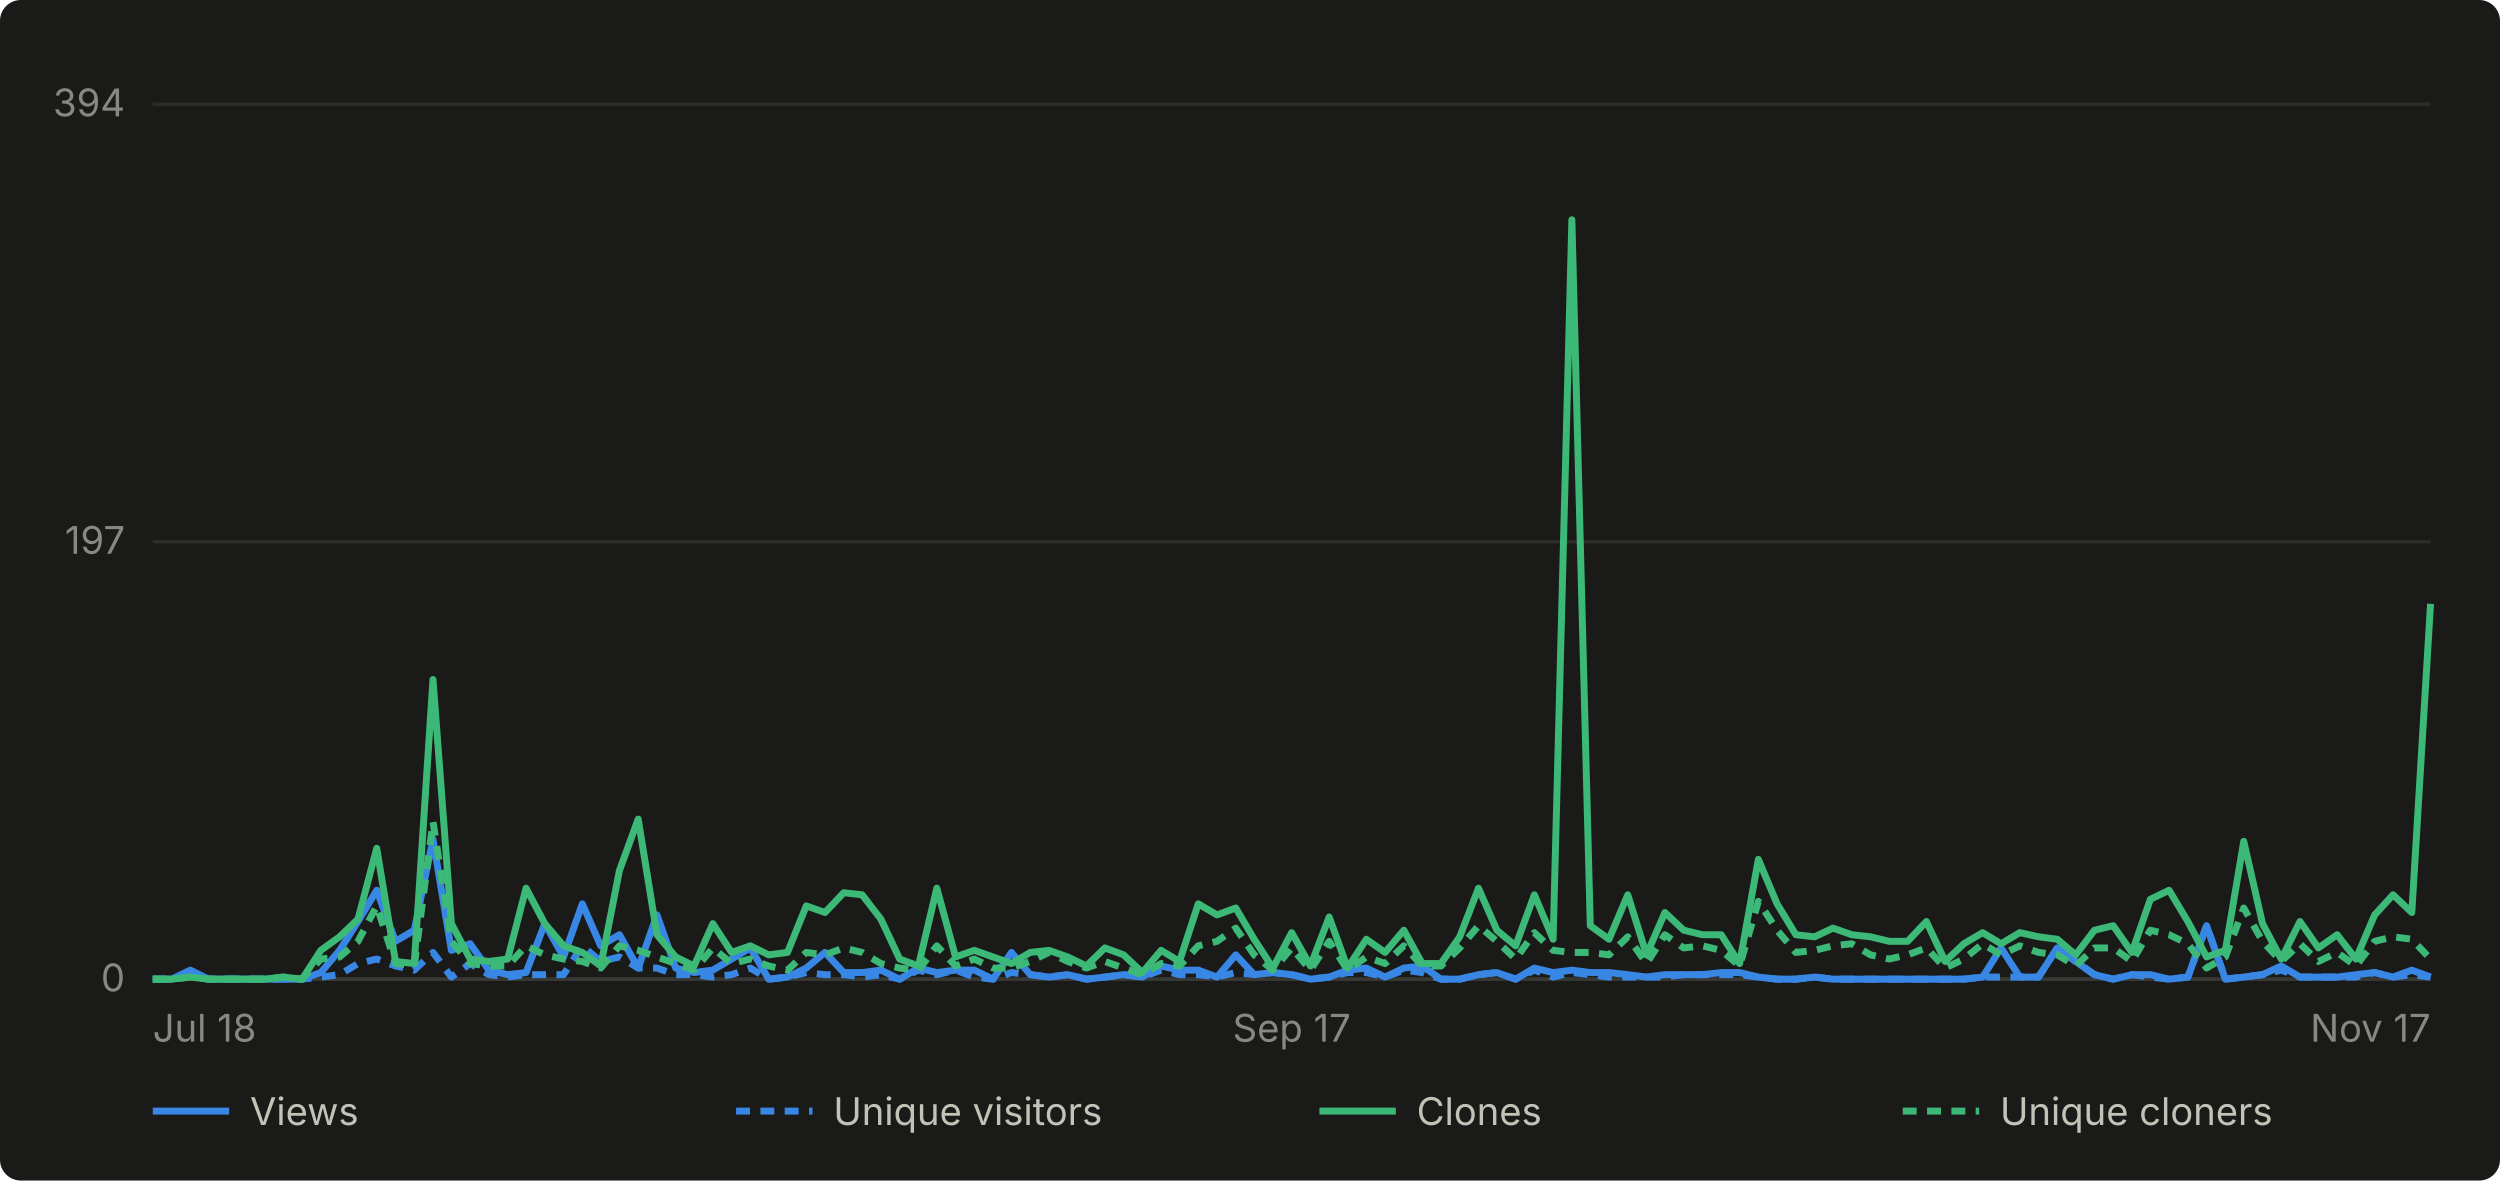
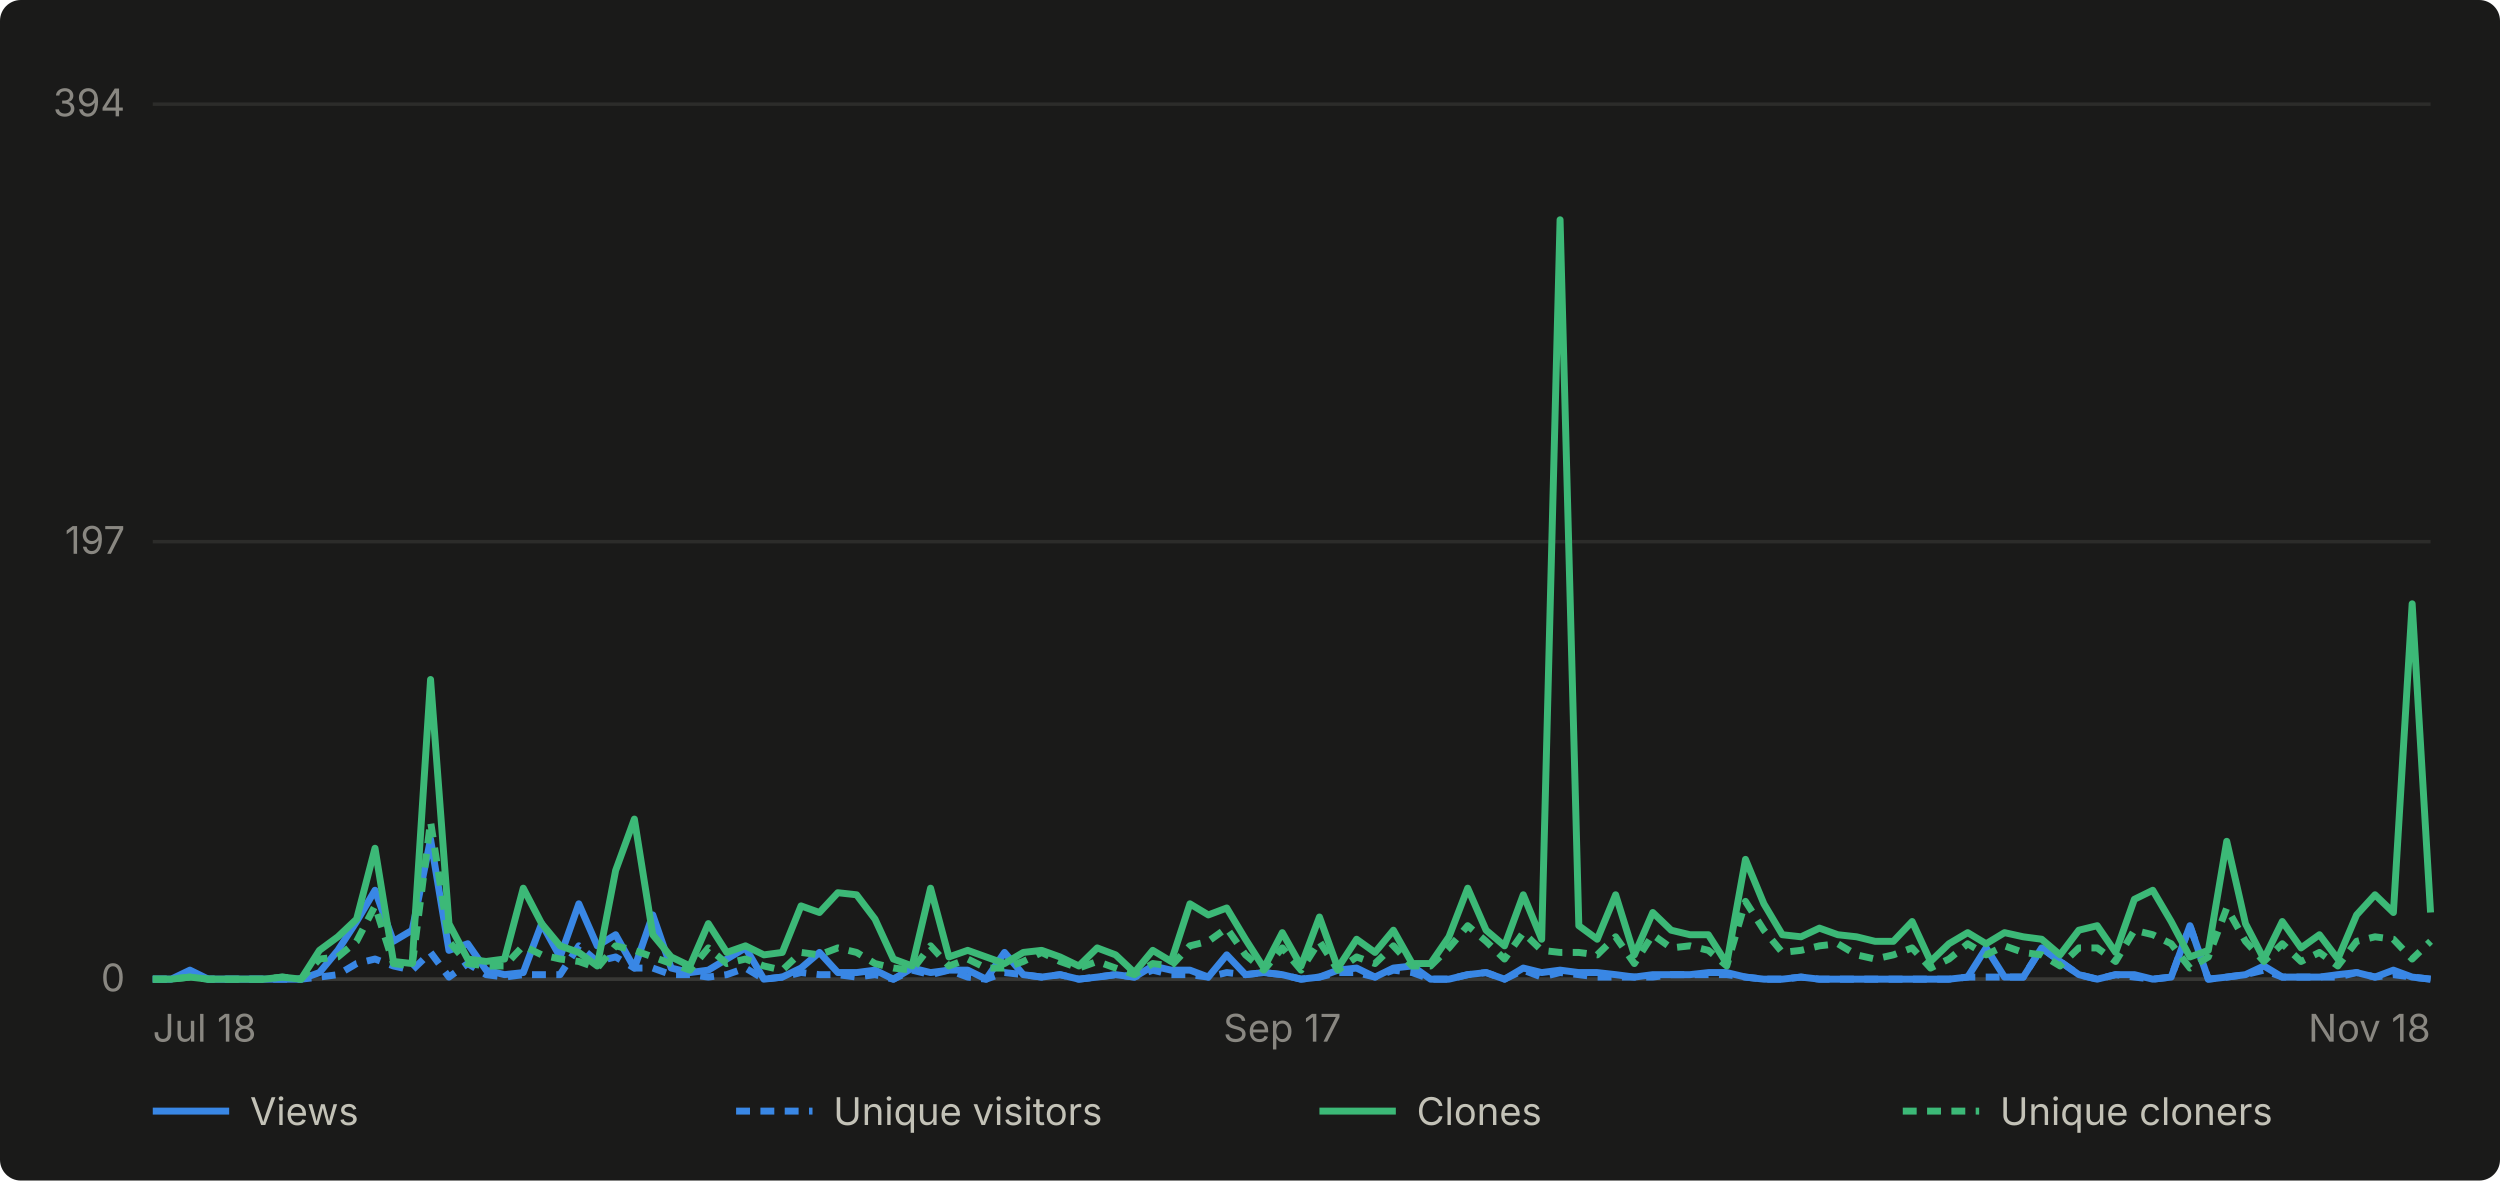
- <svg xmlns="http://www.w3.org/2000/svg" viewBox="0 0 720 340" width="720" height="340" role="img" aria-label="Daily GitHub traffic for abhiunix/AgentHarbor, Jul 18 to Nov 17">
+ <svg xmlns="http://www.w3.org/2000/svg" viewBox="0 0 720 340" width="720" height="340" role="img" aria-label="Daily GitHub traffic for abhiunix/AgentHarbor, Jul 18 to Nov 18">
  <rect width="720" height="340" fill="#1a1a19" rx="6" />
  <g font-family="system-ui, -apple-system, 'Segoe UI', sans-serif">
    <line x1="44" y1="282.0" x2="700" y2="282.0" stroke="#2c2c2a" stroke-width="1" />
    <text x="36" y="285.5" text-anchor="end" fill="#898781" font-size="11">0</text>
    <line x1="44" y1="156.0" x2="700" y2="156.0" stroke="#2c2c2a" stroke-width="1" />
    <text x="36" y="159.5" text-anchor="end" fill="#898781" font-size="11">197</text>
    <line x1="44" y1="30.0" x2="700" y2="30.0" stroke="#2c2c2a" stroke-width="1" />
    <text x="36" y="33.5" text-anchor="end" fill="#898781" font-size="11">394</text>
    <line x1="44" y1="282" x2="700" y2="282" stroke="#383835" stroke-width="1" />
    <text x="44.0" y="300" text-anchor="start" fill="#898781" font-size="11">Jul 18</text>
-     <text x="372.0" y="300" text-anchor="middle" fill="#898781" font-size="11">Sep 17</text>
-     <text x="700.0" y="300" text-anchor="end" fill="#898781" font-size="11">Nov 17</text>
-     <path d="M 44.0 282.0 L 49.4 282.0 L 54.8 279.4 L 60.1 282.0 L 65.5 282.0 L 70.9 282.0 L 76.3 282.0 L 81.6 282.0 L 87.0 282.0 L 92.4 280.1 L 97.8 273.7 L 103.1 265.4 L 108.5 256.4 L 113.9 271.1 L 119.3 267.9 L 124.7 241.7 L 130.0 273.7 L 135.4 271.8 L 140.8 279.4 L 146.2 280.7 L 151.5 280.1 L 156.9 266.0 L 162.3 275.6 L 167.7 260.3 L 173.0 272.4 L 178.4 269.2 L 183.8 278.8 L 189.2 263.5 L 194.6 278.8 L 199.9 280.1 L 205.3 279.4 L 210.7 276.2 L 216.1 273.0 L 221.4 282.0 L 226.8 281.4 L 232.2 278.8 L 237.6 274.3 L 243.0 280.1 L 248.3 280.1 L 253.7 279.4 L 259.1 282.0 L 264.5 278.8 L 269.8 280.1 L 275.2 279.4 L 280.6 279.4 L 286.0 282.0 L 291.3 274.3 L 296.7 280.7 L 302.1 281.4 L 307.5 280.7 L 312.9 282.0 L 318.2 281.4 L 323.6 280.7 L 329.0 281.4 L 334.4 278.2 L 339.7 279.4 L 345.1 279.4 L 350.5 281.4 L 355.9 275.0 L 361.2 280.7 L 366.6 280.1 L 372.0 280.7 L 377.4 282.0 L 382.8 281.4 L 388.1 279.4 L 393.5 278.8 L 398.9 281.4 L 404.3 278.8 L 409.6 278.2 L 415.0 282.0 L 420.4 282.0 L 425.8 280.7 L 431.1 280.1 L 436.5 282.0 L 441.9 278.8 L 447.3 280.1 L 452.7 279.4 L 458.0 280.1 L 463.4 280.1 L 468.8 280.7 L 474.2 281.4 L 479.5 280.7 L 484.9 280.7 L 490.3 280.7 L 495.7 280.1 L 501.0 280.1 L 506.4 281.4 L 511.8 282.0 L 517.2 282.0 L 522.6 281.4 L 527.9 282.0 L 533.3 282.0 L 538.7 282.0 L 544.1 282.0 L 549.4 282.0 L 554.8 282.0 L 560.2 282.0 L 565.6 282.0 L 571.0 281.4 L 576.3 273.0 L 581.7 281.4 L 587.1 281.4 L 592.5 273.0 L 597.8 276.9 L 603.2 280.7 L 608.6 282.0 L 614.0 280.7 L 619.3 280.7 L 624.7 282.0 L 630.1 281.4 L 635.5 266.6 L 640.9 282.0 L 646.2 281.4 L 651.6 280.7 L 657.0 278.2 L 662.4 281.4 L 667.7 281.4 L 673.1 281.4 L 678.5 280.7 L 683.9 280.1 L 689.2 281.4 L 694.6 279.4 L 700.0 281.4" fill="none" stroke="#3987e5" stroke-width="2" stroke-linejoin="round" />
-     <path d="M 44.0 282.0 L 49.4 282.0 L 54.8 280.7 L 60.1 282.0 L 65.5 282.0 L 70.9 282.0 L 76.3 282.0 L 81.6 282.0 L 87.0 282.0 L 92.4 281.4 L 97.8 280.7 L 103.1 277.5 L 108.5 276.2 L 113.9 278.2 L 119.3 279.4 L 124.7 274.3 L 130.0 281.4 L 135.4 277.5 L 140.8 280.7 L 146.2 281.4 L 151.5 280.7 L 156.9 280.7 L 162.3 280.7 L 167.7 272.4 L 173.0 276.9 L 178.4 275.6 L 183.8 278.8 L 189.2 278.8 L 194.6 280.7 L 199.9 280.7 L 205.3 281.4 L 210.7 280.7 L 216.1 278.8 L 221.4 282.0 L 226.8 281.4 L 232.2 280.1 L 237.6 280.7 L 243.0 280.7 L 248.3 281.4 L 253.7 280.7 L 259.1 282.0 L 264.5 279.4 L 269.8 280.7 L 275.2 279.4 L 280.6 281.4 L 286.0 282.0 L 291.3 280.1 L 296.7 280.7 L 302.1 281.4 L 307.5 280.7 L 312.9 282.0 L 318.2 281.4 L 323.6 280.7 L 329.0 281.4 L 334.4 279.4 L 339.7 280.7 L 345.1 280.7 L 350.5 281.4 L 355.9 280.1 L 361.2 280.7 L 366.6 280.1 L 372.0 280.7 L 377.4 282.0 L 382.8 281.4 L 388.1 280.1 L 393.5 280.1 L 398.9 281.4 L 404.3 279.4 L 409.6 280.1 L 415.0 282.0 L 420.4 282.0 L 425.8 280.7 L 431.1 280.1 L 436.5 282.0 L 441.9 279.4 L 447.3 281.4 L 452.7 280.1 L 458.0 280.7 L 463.4 281.4 L 468.8 281.4 L 474.2 281.4 L 479.5 281.4 L 484.9 280.7 L 490.3 280.7 L 495.7 280.7 L 501.0 280.7 L 506.4 281.4 L 511.8 282.0 L 517.2 282.0 L 522.6 281.4 L 527.9 282.0 L 533.3 282.0 L 538.7 282.0 L 544.1 282.0 L 549.4 282.0 L 554.8 282.0 L 560.2 282.0 L 565.6 282.0 L 571.0 281.4 L 576.3 281.4 L 581.7 281.4 L 587.1 281.4 L 592.5 273.0 L 597.8 276.9 L 603.2 280.7 L 608.6 282.0 L 614.0 280.7 L 619.3 281.4 L 624.7 282.0 L 630.1 281.4 L 635.5 266.6 L 640.9 282.0 L 646.2 281.4 L 651.6 280.7 L 657.0 279.4 L 662.4 281.4 L 667.7 281.4 L 673.1 281.4 L 678.5 281.4 L 683.9 280.1 L 689.2 281.4 L 694.6 280.7 L 700.0 281.4" fill="none" stroke="#3987e5" stroke-width="2" stroke-linejoin="round" stroke-dasharray="4 3" />
-     <path d="M 44.0 282.0 L 49.4 282.0 L 54.8 281.4 L 60.1 282.0 L 65.5 282.0 L 70.9 282.0 L 76.3 282.0 L 81.6 281.4 L 87.0 282.0 L 92.4 273.7 L 97.8 269.8 L 103.1 264.7 L 108.5 244.3 L 113.9 276.9 L 119.3 277.5 L 124.7 195.7 L 130.0 266.0 L 135.4 276.2 L 140.8 276.9 L 146.2 276.2 L 151.5 255.8 L 156.9 266.0 L 162.3 272.4 L 167.7 274.3 L 173.0 278.2 L 178.4 250.7 L 183.8 235.9 L 189.2 269.2 L 194.6 275.6 L 199.9 278.2 L 205.3 266.0 L 210.7 274.3 L 216.1 272.4 L 221.4 275.0 L 226.8 274.3 L 232.2 260.9 L 237.6 262.8 L 243.0 257.1 L 248.3 257.7 L 253.7 264.7 L 259.1 276.2 L 264.5 278.2 L 269.8 255.8 L 275.2 275.6 L 280.6 273.7 L 286.0 275.6 L 291.3 277.5 L 296.7 274.3 L 302.1 273.7 L 307.5 275.6 L 312.9 278.2 L 318.2 273.0 L 323.6 275.0 L 329.0 280.1 L 334.4 273.7 L 339.7 276.9 L 345.1 260.3 L 350.5 263.5 L 355.9 261.5 L 361.2 270.5 L 366.6 278.8 L 372.0 268.6 L 377.4 278.2 L 382.8 264.1 L 388.1 278.8 L 393.5 270.5 L 398.9 274.3 L 404.3 267.9 L 409.6 277.5 L 415.0 277.5 L 420.4 269.8 L 425.8 255.8 L 431.1 267.9 L 436.5 272.4 L 441.9 257.7 L 447.3 270.5 L 452.7 63.3 L 458.0 266.6 L 463.4 270.5 L 468.8 257.7 L 474.2 275.0 L 479.5 262.8 L 484.9 267.9 L 490.3 269.2 L 495.7 269.2 L 501.0 277.5 L 506.4 247.5 L 511.8 260.3 L 517.2 269.2 L 522.6 269.8 L 527.9 267.3 L 533.3 269.2 L 538.7 269.8 L 544.1 271.1 L 549.4 271.1 L 554.8 265.4 L 560.2 276.9 L 565.6 271.8 L 571.0 268.6 L 576.3 271.8 L 581.7 268.6 L 587.1 269.8 L 592.5 270.5 L 597.8 275.0 L 603.2 267.9 L 608.6 266.6 L 614.0 274.3 L 619.3 259.0 L 624.7 256.4 L 630.1 265.4 L 635.5 275.6 L 640.9 273.7 L 646.2 242.3 L 651.6 266.0 L 657.0 276.2 L 662.4 265.4 L 667.7 273.0 L 673.1 269.2 L 678.5 276.2 L 683.9 263.5 L 689.2 257.7 L 694.6 262.8 L 700.0 173.9" fill="none" stroke="#3cb977" stroke-width="2" stroke-linejoin="round" />
-     <path d="M 44.0 282.0 L 49.4 282.0 L 54.8 281.4 L 60.1 282.0 L 65.5 282.0 L 70.9 282.0 L 76.3 282.0 L 81.6 281.4 L 87.0 282.0 L 92.4 276.2 L 97.8 275.6 L 103.1 271.1 L 108.5 260.9 L 113.9 277.5 L 119.3 278.2 L 124.7 236.6 L 130.0 271.1 L 135.4 277.5 L 140.8 278.2 L 146.2 278.2 L 151.5 272.4 L 156.9 275.0 L 162.3 276.2 L 167.7 276.9 L 173.0 278.8 L 178.4 272.4 L 183.8 273.7 L 189.2 275.6 L 194.6 277.5 L 199.9 279.4 L 205.3 273.0 L 210.7 277.5 L 216.1 276.2 L 221.4 278.2 L 226.8 279.4 L 232.2 274.3 L 237.6 275.0 L 243.0 273.0 L 248.3 274.3 L 253.7 277.5 L 259.1 278.8 L 264.5 279.4 L 269.8 272.4 L 275.2 278.2 L 280.6 276.2 L 286.0 278.8 L 291.3 278.8 L 296.7 276.9 L 302.1 274.3 L 307.5 276.9 L 312.9 278.8 L 318.2 276.9 L 323.6 278.8 L 329.0 280.7 L 334.4 277.5 L 339.7 278.2 L 345.1 272.4 L 350.5 271.1 L 355.9 267.3 L 361.2 275.0 L 366.6 279.4 L 372.0 273.0 L 377.4 279.4 L 382.8 271.1 L 388.1 279.4 L 393.5 275.6 L 398.9 277.5 L 404.3 272.4 L 409.6 278.2 L 415.0 278.2 L 420.4 273.0 L 425.8 266.6 L 431.1 271.1 L 436.5 276.2 L 441.9 268.6 L 447.3 273.7 L 452.7 274.3 L 458.0 274.3 L 463.4 275.0 L 468.8 269.8 L 474.2 277.5 L 479.5 269.2 L 484.9 273.0 L 490.3 272.4 L 495.7 273.7 L 501.0 278.2 L 506.4 259.6 L 511.8 267.9 L 517.2 274.3 L 522.6 273.7 L 527.9 272.4 L 533.3 271.8 L 538.7 275.0 L 544.1 276.2 L 549.4 275.0 L 554.8 273.0 L 560.2 278.8 L 565.6 276.2 L 571.0 271.8 L 576.3 275.0 L 581.7 272.4 L 587.1 274.3 L 592.5 275.0 L 597.8 278.2 L 603.2 273.0 L 608.6 273.0 L 614.0 276.9 L 619.3 267.9 L 624.7 269.2 L 630.1 271.8 L 635.5 278.8 L 640.9 275.6 L 646.2 261.5 L 651.6 271.1 L 657.0 276.9 L 662.4 271.8 L 667.7 276.9 L 673.1 274.3 L 678.5 278.2 L 683.9 271.1 L 689.2 269.8 L 694.6 270.5 L 700.0 276.2" fill="none" stroke="#3cb977" stroke-width="2" stroke-linejoin="round" stroke-dasharray="4 3" />
+     <text x="369.3" y="300" text-anchor="middle" fill="#898781" font-size="11">Sep 17</text>
+     <text x="700.0" y="300" text-anchor="end" fill="#898781" font-size="11">Nov 18</text>
+     <path d="M 44.0 282.0 L 49.3 282.0 L 54.7 279.4 L 60.0 282.0 L 65.3 282.0 L 70.7 282.0 L 76.0 282.0 L 81.3 282.0 L 86.7 282.0 L 92.0 280.1 L 97.3 273.7 L 102.7 265.4 L 108.0 256.4 L 113.3 271.1 L 118.7 267.9 L 124.0 241.7 L 129.3 273.7 L 134.7 271.8 L 140.0 279.4 L 145.3 280.7 L 150.7 280.1 L 156.0 266.0 L 161.3 275.6 L 166.7 260.3 L 172.0 272.4 L 177.3 269.2 L 182.7 278.8 L 188.0 263.5 L 193.3 278.8 L 198.7 280.1 L 204.0 279.4 L 209.3 276.2 L 214.7 273.0 L 220.0 282.0 L 225.3 281.4 L 230.7 278.8 L 236.0 274.3 L 241.3 280.1 L 246.7 280.1 L 252.0 279.4 L 257.3 282.0 L 262.7 278.8 L 268.0 280.1 L 273.3 279.4 L 278.7 279.4 L 284.0 282.0 L 289.3 274.3 L 294.7 280.7 L 300.0 281.4 L 305.3 280.7 L 310.7 282.0 L 316.0 281.4 L 321.3 280.7 L 326.7 281.4 L 332.0 278.2 L 337.3 279.4 L 342.7 279.4 L 348.0 281.4 L 353.3 275.0 L 358.7 280.7 L 364.0 280.1 L 369.3 280.7 L 374.7 282.0 L 380.0 281.4 L 385.3 279.4 L 390.7 278.8 L 396.0 281.4 L 401.3 278.8 L 406.7 278.2 L 412.0 282.0 L 417.3 282.0 L 422.7 280.7 L 428.0 280.1 L 433.3 282.0 L 438.7 278.8 L 444.0 280.1 L 449.3 279.4 L 454.7 280.1 L 460.0 280.1 L 465.3 280.7 L 470.7 281.4 L 476.0 280.7 L 481.3 280.7 L 486.7 280.7 L 492.0 280.1 L 497.3 280.1 L 502.7 281.4 L 508.0 282.0 L 513.3 282.0 L 518.7 281.4 L 524.0 282.0 L 529.3 282.0 L 534.7 282.0 L 540.0 282.0 L 545.3 282.0 L 550.7 282.0 L 556.0 282.0 L 561.3 282.0 L 566.7 281.4 L 572.0 273.0 L 577.3 281.4 L 582.7 281.4 L 588.0 273.0 L 593.3 276.9 L 598.7 280.7 L 604.0 282.0 L 609.3 280.7 L 614.7 280.7 L 620.0 282.0 L 625.3 281.4 L 630.7 266.6 L 636.0 282.0 L 641.3 281.4 L 646.7 280.7 L 652.0 278.2 L 657.3 281.4 L 662.7 281.4 L 668.0 281.4 L 673.3 280.7 L 678.7 280.1 L 684.0 281.4 L 689.3 279.4 L 694.7 281.4 L 700.0 282.0" fill="none" stroke="#3987e5" stroke-width="2" stroke-linejoin="round" />
+     <path d="M 44.0 282.0 L 49.3 282.0 L 54.7 280.7 L 60.0 282.0 L 65.3 282.0 L 70.7 282.0 L 76.0 282.0 L 81.3 282.0 L 86.7 282.0 L 92.0 281.4 L 97.3 280.7 L 102.7 277.5 L 108.0 276.2 L 113.3 278.2 L 118.7 279.4 L 124.0 274.3 L 129.3 281.4 L 134.7 277.5 L 140.0 280.7 L 145.3 281.4 L 150.7 280.7 L 156.0 280.7 L 161.3 280.7 L 166.7 272.4 L 172.0 276.9 L 177.3 275.6 L 182.7 278.8 L 188.0 278.8 L 193.3 280.7 L 198.7 280.7 L 204.0 281.4 L 209.3 280.7 L 214.7 278.8 L 220.0 282.0 L 225.3 281.4 L 230.7 280.1 L 236.0 280.7 L 241.3 280.7 L 246.7 281.4 L 252.0 280.7 L 257.3 282.0 L 262.7 279.4 L 268.0 280.7 L 273.3 279.4 L 278.7 281.4 L 284.0 282.0 L 289.3 280.1 L 294.7 280.7 L 300.0 281.4 L 305.3 280.7 L 310.7 282.0 L 316.0 281.4 L 321.3 280.7 L 326.7 281.4 L 332.0 279.4 L 337.3 280.7 L 342.7 280.7 L 348.0 281.4 L 353.3 280.1 L 358.7 280.7 L 364.0 280.1 L 369.3 280.7 L 374.7 282.0 L 380.0 281.4 L 385.3 280.1 L 390.7 280.1 L 396.0 281.4 L 401.3 279.4 L 406.7 280.1 L 412.0 282.0 L 417.3 282.0 L 422.7 280.7 L 428.0 280.1 L 433.3 282.0 L 438.7 279.4 L 444.0 281.4 L 449.3 280.1 L 454.7 280.7 L 460.0 281.4 L 465.3 281.4 L 470.7 281.4 L 476.0 281.4 L 481.3 280.7 L 486.7 280.7 L 492.0 280.7 L 497.3 280.7 L 502.7 281.4 L 508.0 282.0 L 513.3 282.0 L 518.7 281.4 L 524.0 282.0 L 529.3 282.0 L 534.7 282.0 L 540.0 282.0 L 545.3 282.0 L 550.7 282.0 L 556.0 282.0 L 561.3 282.0 L 566.7 281.4 L 572.0 281.4 L 577.3 281.4 L 582.7 281.4 L 588.0 273.0 L 593.3 276.9 L 598.7 280.7 L 604.0 282.0 L 609.3 280.7 L 614.7 281.4 L 620.0 282.0 L 625.3 281.4 L 630.7 266.6 L 636.0 282.0 L 641.3 281.4 L 646.7 280.7 L 652.0 279.4 L 657.3 281.4 L 662.7 281.4 L 668.0 281.4 L 673.3 281.4 L 678.7 280.1 L 684.0 281.4 L 689.3 280.7 L 694.7 281.4 L 700.0 282.0" fill="none" stroke="#3987e5" stroke-width="2" stroke-linejoin="round" stroke-dasharray="4 3" />
+     <path d="M 44.0 282.0 L 49.3 282.0 L 54.7 281.4 L 60.0 282.0 L 65.3 282.0 L 70.7 282.0 L 76.0 282.0 L 81.3 281.4 L 86.7 282.0 L 92.0 273.7 L 97.3 269.8 L 102.7 264.7 L 108.0 244.3 L 113.3 276.9 L 118.7 277.5 L 124.0 195.7 L 129.3 266.0 L 134.7 276.2 L 140.0 276.9 L 145.3 276.2 L 150.7 255.8 L 156.0 266.0 L 161.3 272.4 L 166.7 274.3 L 172.0 278.2 L 177.3 250.7 L 182.7 235.9 L 188.0 269.2 L 193.3 275.6 L 198.7 278.2 L 204.0 266.0 L 209.3 274.3 L 214.7 272.4 L 220.0 275.0 L 225.3 274.3 L 230.7 260.9 L 236.0 262.8 L 241.3 257.1 L 246.7 257.7 L 252.0 264.7 L 257.3 276.2 L 262.7 278.2 L 268.0 255.8 L 273.3 275.6 L 278.7 273.7 L 284.0 275.6 L 289.3 277.5 L 294.7 274.3 L 300.0 273.7 L 305.3 275.6 L 310.7 278.2 L 316.0 273.0 L 321.3 275.0 L 326.7 280.1 L 332.0 273.7 L 337.3 276.9 L 342.7 260.3 L 348.0 263.5 L 353.3 261.5 L 358.7 270.5 L 364.0 278.8 L 369.3 268.6 L 374.7 278.2 L 380.0 264.1 L 385.3 278.8 L 390.7 270.5 L 396.0 274.3 L 401.3 267.9 L 406.7 277.5 L 412.0 277.5 L 417.3 269.8 L 422.7 255.8 L 428.0 267.9 L 433.3 272.4 L 438.7 257.7 L 444.0 270.5 L 449.3 63.3 L 454.7 266.6 L 460.0 270.5 L 465.3 257.7 L 470.7 275.0 L 476.0 262.8 L 481.3 267.9 L 486.7 269.2 L 492.0 269.2 L 497.3 277.5 L 502.7 247.5 L 508.0 260.3 L 513.3 269.2 L 518.7 269.8 L 524.0 267.3 L 529.3 269.2 L 534.7 269.8 L 540.0 271.1 L 545.3 271.1 L 550.7 265.4 L 556.0 276.9 L 561.3 271.8 L 566.7 268.6 L 572.0 271.8 L 577.3 268.6 L 582.7 269.8 L 588.0 270.5 L 593.3 275.0 L 598.7 267.9 L 604.0 266.6 L 609.3 274.3 L 614.7 259.0 L 620.0 256.4 L 625.3 265.4 L 630.7 275.6 L 636.0 273.7 L 641.3 242.3 L 646.7 266.0 L 652.0 276.2 L 657.3 265.4 L 662.7 273.0 L 668.0 269.2 L 673.3 276.2 L 678.7 263.5 L 684.0 257.7 L 689.3 262.8 L 694.7 173.9 L 700.0 262.8" fill="none" stroke="#3cb977" stroke-width="2" stroke-linejoin="round" />
+     <path d="M 44.0 282.0 L 49.3 282.0 L 54.7 281.4 L 60.0 282.0 L 65.3 282.0 L 70.7 282.0 L 76.0 282.0 L 81.3 281.4 L 86.7 282.0 L 92.0 276.2 L 97.3 275.6 L 102.7 271.1 L 108.0 260.9 L 113.3 277.5 L 118.7 278.2 L 124.0 236.6 L 129.3 271.1 L 134.7 277.5 L 140.0 278.2 L 145.3 278.2 L 150.7 272.4 L 156.0 275.0 L 161.3 276.2 L 166.7 276.9 L 172.0 278.8 L 177.3 272.4 L 182.7 273.7 L 188.0 275.6 L 193.3 277.5 L 198.7 279.4 L 204.0 273.0 L 209.3 277.5 L 214.7 276.2 L 220.0 278.2 L 225.3 279.4 L 230.7 274.3 L 236.0 275.0 L 241.3 273.0 L 246.7 274.3 L 252.0 277.5 L 257.3 278.8 L 262.7 279.4 L 268.0 272.4 L 273.3 278.2 L 278.7 276.2 L 284.0 278.8 L 289.3 278.8 L 294.7 276.9 L 300.0 274.3 L 305.3 276.9 L 310.7 278.8 L 316.0 276.9 L 321.3 278.8 L 326.7 280.7 L 332.0 277.5 L 337.3 278.2 L 342.7 272.4 L 348.0 271.1 L 353.3 267.3 L 358.7 275.0 L 364.0 279.4 L 369.3 273.0 L 374.7 279.4 L 380.0 271.1 L 385.3 279.4 L 390.7 275.6 L 396.0 277.5 L 401.3 272.4 L 406.7 278.2 L 412.0 278.2 L 417.3 273.0 L 422.7 266.6 L 428.0 271.1 L 433.3 276.2 L 438.7 268.6 L 444.0 273.7 L 449.3 274.3 L 454.7 274.3 L 460.0 275.0 L 465.3 269.8 L 470.7 277.5 L 476.0 269.2 L 481.3 273.0 L 486.7 272.4 L 492.0 273.7 L 497.3 278.2 L 502.7 259.6 L 508.0 267.9 L 513.3 274.3 L 518.7 273.7 L 524.0 272.4 L 529.3 271.8 L 534.7 275.0 L 540.0 276.2 L 545.3 275.0 L 550.7 273.0 L 556.0 278.8 L 561.3 276.2 L 566.7 271.8 L 572.0 275.0 L 577.3 272.4 L 582.7 274.3 L 588.0 275.0 L 593.3 278.2 L 598.7 273.0 L 604.0 273.0 L 609.3 276.9 L 614.7 267.9 L 620.0 269.2 L 625.3 271.8 L 630.7 278.8 L 636.0 275.6 L 641.3 261.5 L 646.7 271.1 L 652.0 276.9 L 657.3 271.8 L 662.7 276.9 L 668.0 274.3 L 673.3 278.2 L 678.7 271.1 L 684.0 269.8 L 689.3 270.5 L 694.7 276.2 L 700.0 271.1" fill="none" stroke="#3cb977" stroke-width="2" stroke-linejoin="round" stroke-dasharray="4 3" />
    <line x1="44" y1="320" x2="66" y2="320" stroke="#3987e5" stroke-width="2" />
    <text x="72" y="324" fill="#c3c2b7" font-size="11">Views</text>
    <line x1="212" y1="320" x2="234" y2="320" stroke="#3987e5" stroke-width="2" stroke-dasharray="4 3" />
    <text x="240" y="324" fill="#c3c2b7" font-size="11">Unique visitors</text>
    <line x1="380" y1="320" x2="402" y2="320" stroke="#3cb977" stroke-width="2" />
    <text x="408" y="324" fill="#c3c2b7" font-size="11">Clones</text>
    <line x1="548" y1="320" x2="570" y2="320" stroke="#3cb977" stroke-width="2" stroke-dasharray="4 3" />
    <text x="576" y="324" fill="#c3c2b7" font-size="11">Unique cloners</text>
  </g>
</svg>
